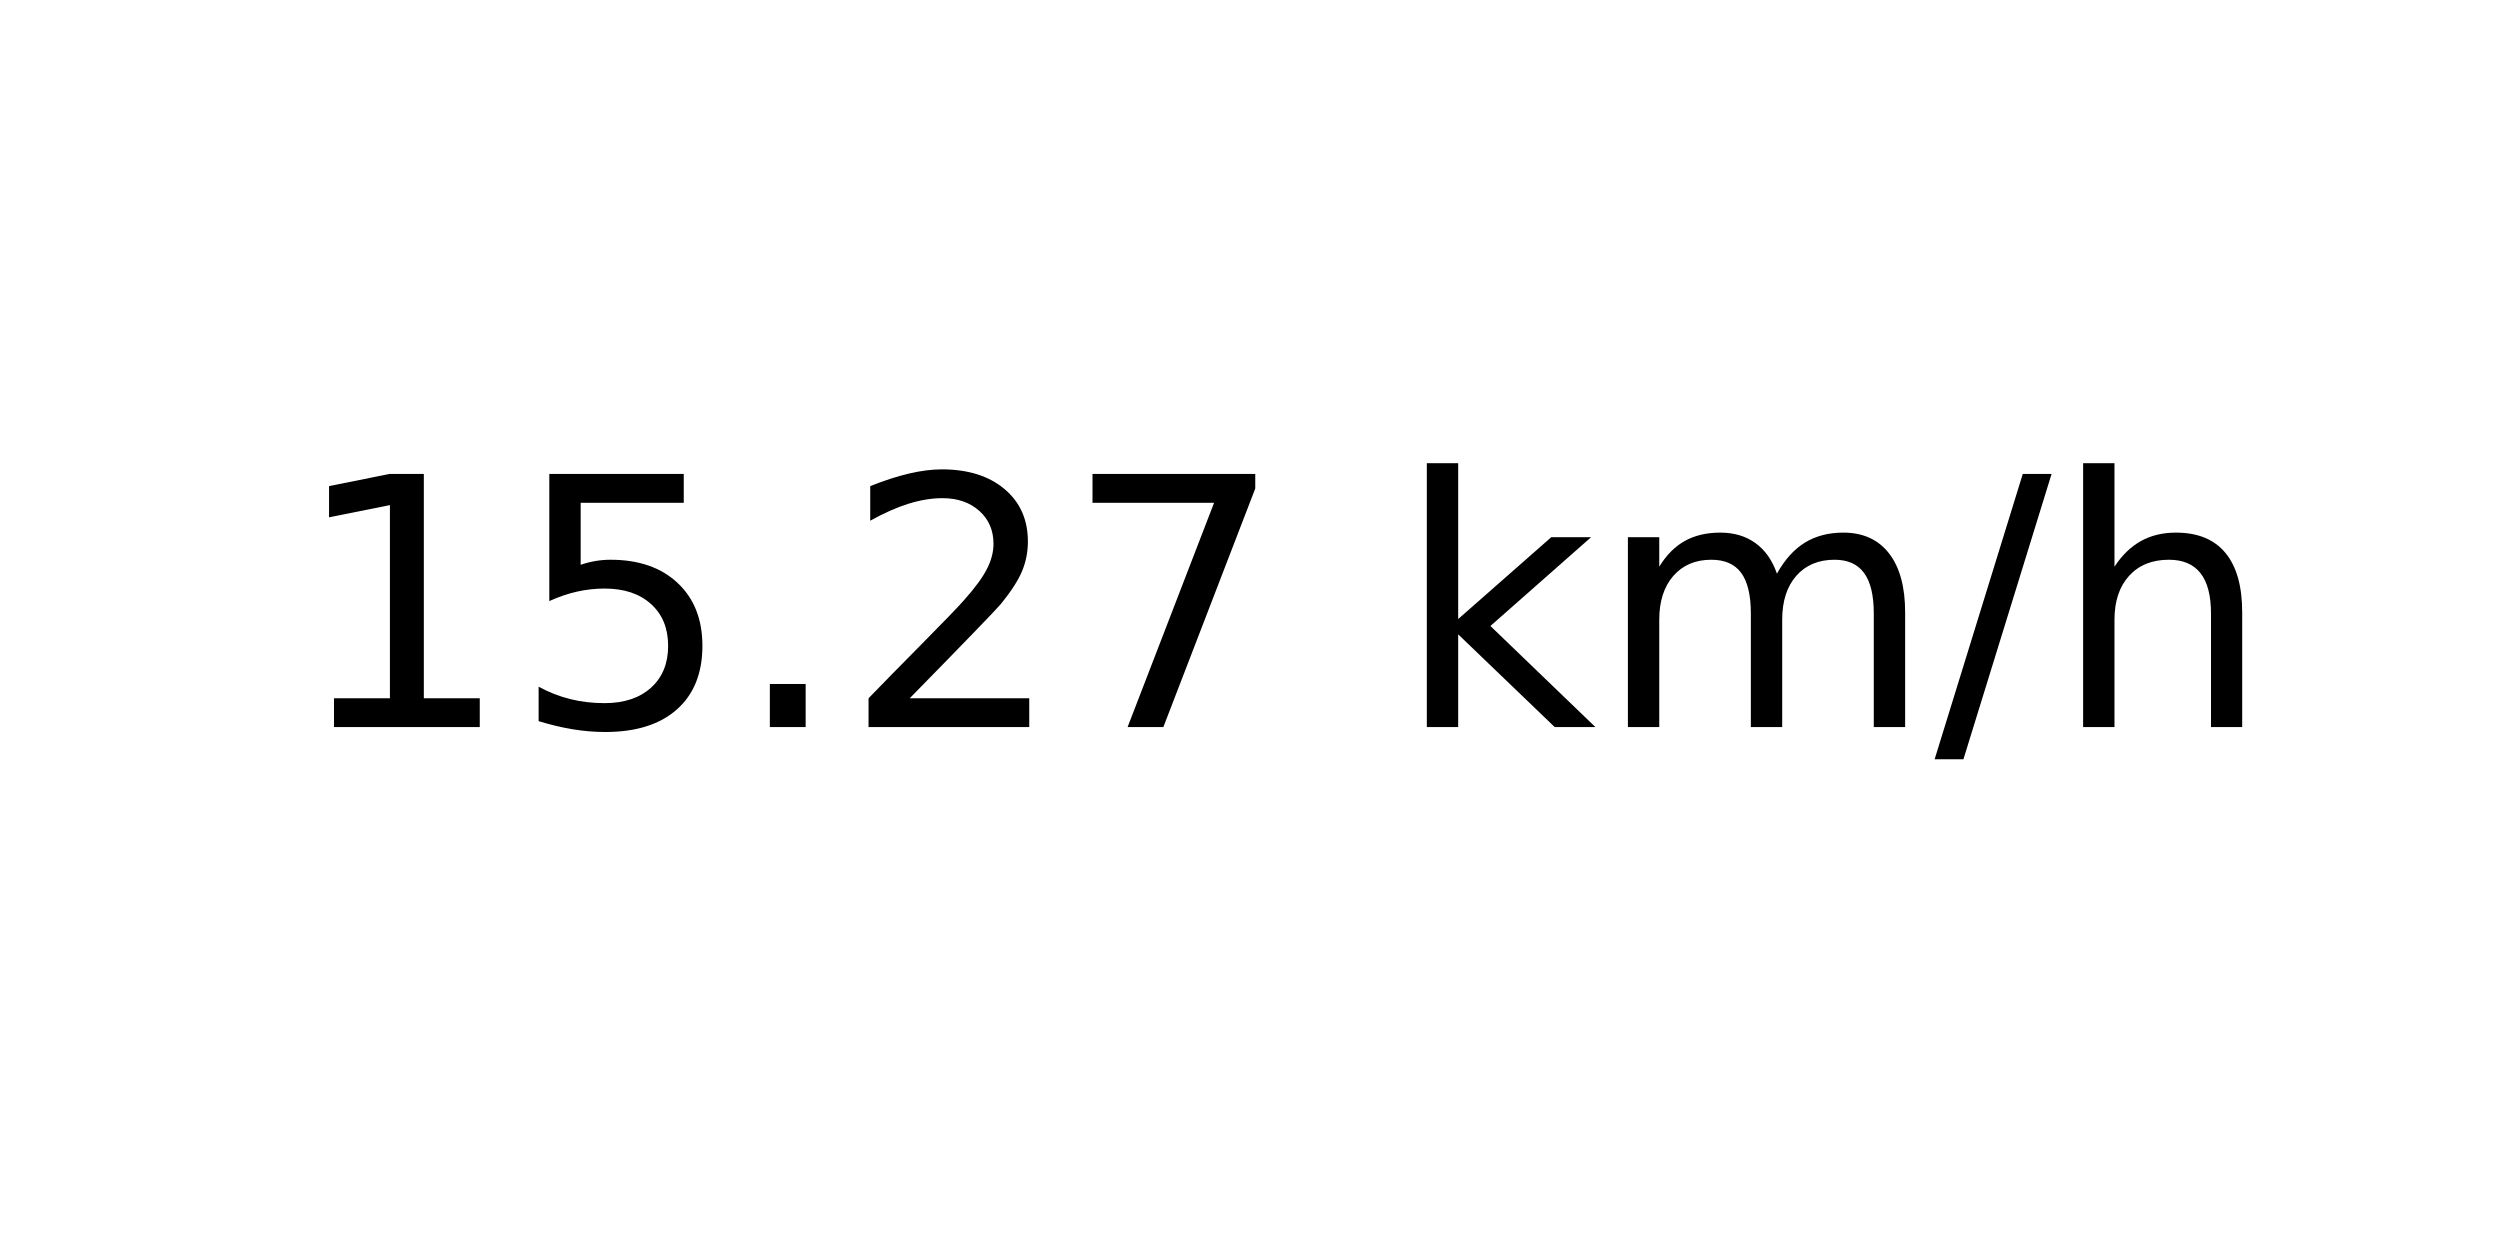
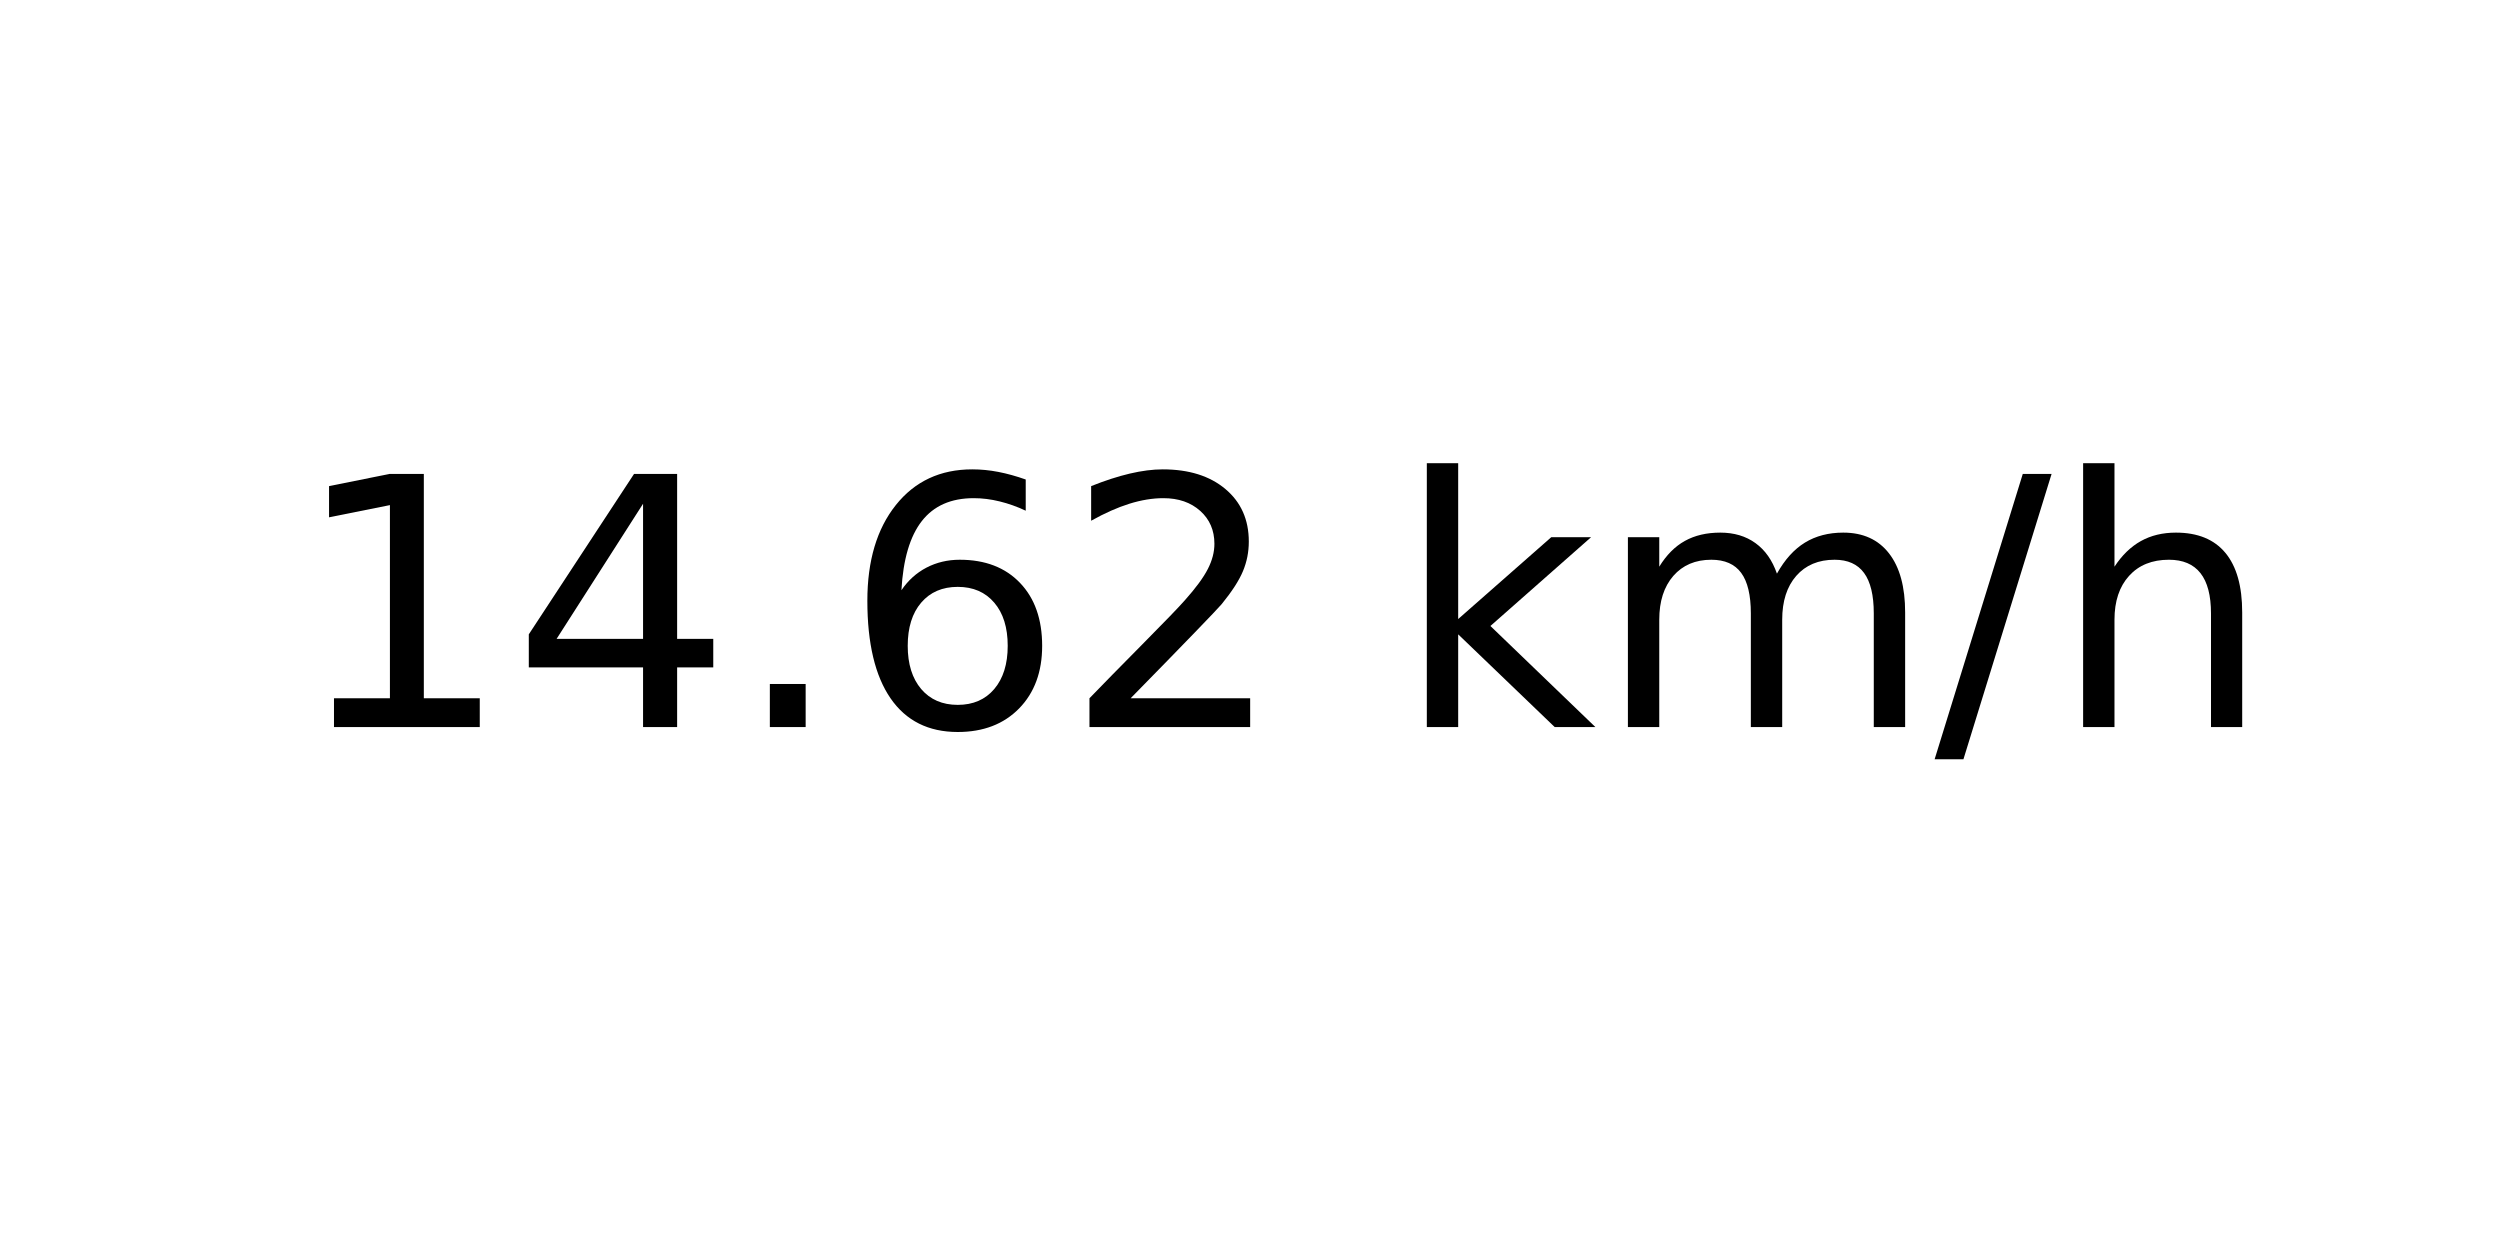
<svg xmlns="http://www.w3.org/2000/svg" xmlns:xlink="http://www.w3.org/1999/xlink" width="72pt" height="36pt" viewBox="0 0 72 36" version="1.1">
  <defs>
    <style type="text/css">*{stroke-linejoin: round; stroke-linecap: butt}</style>
  </defs>
  <g id="figure_1">
    <g id="axes_1">
      <g id="text_1">
        <g transform="translate(8.378125 20.93937) scale(0.1 -0.1)">
          <defs>
            <path id="DejaVuSans-31" d="M 794 531  L 1825 531  L 1825 4091  L 703 3866  L 703 4441  L 1819 4666  L 2450 4666  L 2450 531  L 3481 531  L 3481 0  L 794 0  L 794 531  z " transform="scale(0.015625)" />
-             <path id="DejaVuSans-35" d="M 691 4666  L 3169 4666  L 3169 4134  L 1269 4134  L 1269 2991  Q 1406 3038 1543 3061  Q 1681 3084 1819 3084  Q 2600 3084 3056 2656  Q 3513 2228 3513 1497  Q 3513 744 3044 326  Q 2575 -91 1722 -91  Q 1428 -91 1123 -41  Q 819 9 494 109  L 494 744  Q 775 591 1075 516  Q 1375 441 1709 441  Q 2250 441 2565 725  Q 2881 1009 2881 1497  Q 2881 1984 2565 2268  Q 2250 2553 1709 2553  Q 1456 2553 1204 2497  Q 953 2441 691 2322  L 691 4666  z " transform="scale(0.015625)" />
+             <path id="DejaVuSans-34" d="M 2419 4116  L 825 1625  L 2419 1625  L 2419 4116  z M 2253 4666  L 3047 4666  L 3047 1625  L 3713 1625  L 3713 1100  L 3047 1100  L 3047 0  L 2419 0  L 2419 1100  L 313 1100  L 313 1709  L 2253 4666  z " transform="scale(0.015625)" />
            <path id="DejaVuSans-2e" d="M 684 794  L 1344 794  L 1344 0  L 684 0  L 684 794  z " transform="scale(0.015625)" />
+             <path id="DejaVuSans-36" d="M 2113 2584  Q 1688 2584 1439 2293  Q 1191 2003 1191 1497  Q 1191 994 1439 701  Q 1688 409 2113 409  Q 2538 409 2786 701  Q 3034 994 3034 1497  Q 3034 2003 2786 2293  Q 2538 2584 2113 2584  z M 3366 4563  L 3366 3988  Q 3128 4100 2886 4159  Q 2644 4219 2406 4219  Q 1781 4219 1451 3797  Q 1122 3375 1075 2522  Q 1259 2794 1537 2939  Q 1816 3084 2150 3084  Q 2853 3084 3261 2657  Q 3669 2231 3669 1497  Q 3669 778 3244 343  Q 2819 -91 2113 -91  Q 1303 -91 875 529  Q 447 1150 447 2328  Q 447 3434 972 4092  Q 1497 4750 2381 4750  Q 2619 4750 2861 4703  Q 3103 4656 3366 4563  z " transform="scale(0.015625)" />
            <path id="DejaVuSans-32" d="M 1228 531  L 3431 531  L 3431 0  L 469 0  L 469 531  Q 828 903 1448 1529  Q 2069 2156 2228 2338  Q 2531 2678 2651 2914  Q 2772 3150 2772 3378  Q 2772 3750 2511 3984  Q 2250 4219 1831 4219  Q 1534 4219 1204 4116  Q 875 4013 500 3803  L 500 4441  Q 881 4594 1212 4672  Q 1544 4750 1819 4750  Q 2544 4750 2975 4387  Q 3406 4025 3406 3419  Q 3406 3131 3298 2873  Q 3191 2616 2906 2266  Q 2828 2175 2409 1742  Q 1991 1309 1228 531  z " transform="scale(0.015625)" />
-             <path id="DejaVuSans-37" d="M 525 4666  L 3525 4666  L 3525 4397  L 1831 0  L 1172 0  L 2766 4134  L 525 4134  L 525 4666  z " transform="scale(0.015625)" />
            <path id="DejaVuSans-20" transform="scale(0.015625)" />
            <path id="DejaVuSans-6b" d="M 581 4863  L 1159 4863  L 1159 1991  L 2875 3500  L 3609 3500  L 1753 1863  L 3688 0  L 2938 0  L 1159 1709  L 1159 0  L 581 0  L 581 4863  z " transform="scale(0.015625)" />
            <path id="DejaVuSans-6d" d="M 3328 2828  Q 3544 3216 3844 3400  Q 4144 3584 4550 3584  Q 5097 3584 5394 3201  Q 5691 2819 5691 2113  L 5691 0  L 5113 0  L 5113 2094  Q 5113 2597 4934 2840  Q 4756 3084 4391 3084  Q 3944 3084 3684 2787  Q 3425 2491 3425 1978  L 3425 0  L 2847 0  L 2847 2094  Q 2847 2600 2669 2842  Q 2491 3084 2119 3084  Q 1678 3084 1418 2786  Q 1159 2488 1159 1978  L 1159 0  L 581 0  L 581 3500  L 1159 3500  L 1159 2956  Q 1356 3278 1631 3431  Q 1906 3584 2284 3584  Q 2666 3584 2933 3390  Q 3200 3197 3328 2828  z " transform="scale(0.015625)" />
            <path id="DejaVuSans-2f" d="M 1625 4666  L 2156 4666  L 531 -594  L 0 -594  L 1625 4666  z " transform="scale(0.015625)" />
            <path id="DejaVuSans-68" d="M 3513 2113  L 3513 0  L 2938 0  L 2938 2094  Q 2938 2591 2744 2837  Q 2550 3084 2163 3084  Q 1697 3084 1428 2787  Q 1159 2491 1159 1978  L 1159 0  L 581 0  L 581 4863  L 1159 4863  L 1159 2956  Q 1366 3272 1645 3428  Q 1925 3584 2291 3584  Q 2894 3584 3203 3211  Q 3513 2838 3513 2113  z " transform="scale(0.015625)" />
          </defs>
          <use xlink:href="#DejaVuSans-31" />
-           <use xlink:href="#DejaVuSans-35" x="63.623" />
+           <use xlink:href="#DejaVuSans-34" x="63.623" />
          <use xlink:href="#DejaVuSans-2e" x="127.246" />
-           <use xlink:href="#DejaVuSans-32" x="159.033" />
-           <use xlink:href="#DejaVuSans-37" x="222.656" />
+           <use xlink:href="#DejaVuSans-36" x="159.033" />
+           <use xlink:href="#DejaVuSans-32" x="222.656" />
          <use xlink:href="#DejaVuSans-20" x="286.279" />
          <use xlink:href="#DejaVuSans-6b" x="318.066" />
          <use xlink:href="#DejaVuSans-6d" x="375.977" />
          <use xlink:href="#DejaVuSans-2f" x="473.389" />
          <use xlink:href="#DejaVuSans-68" x="507.08" />
        </g>
      </g>
    </g>
  </g>
</svg>
